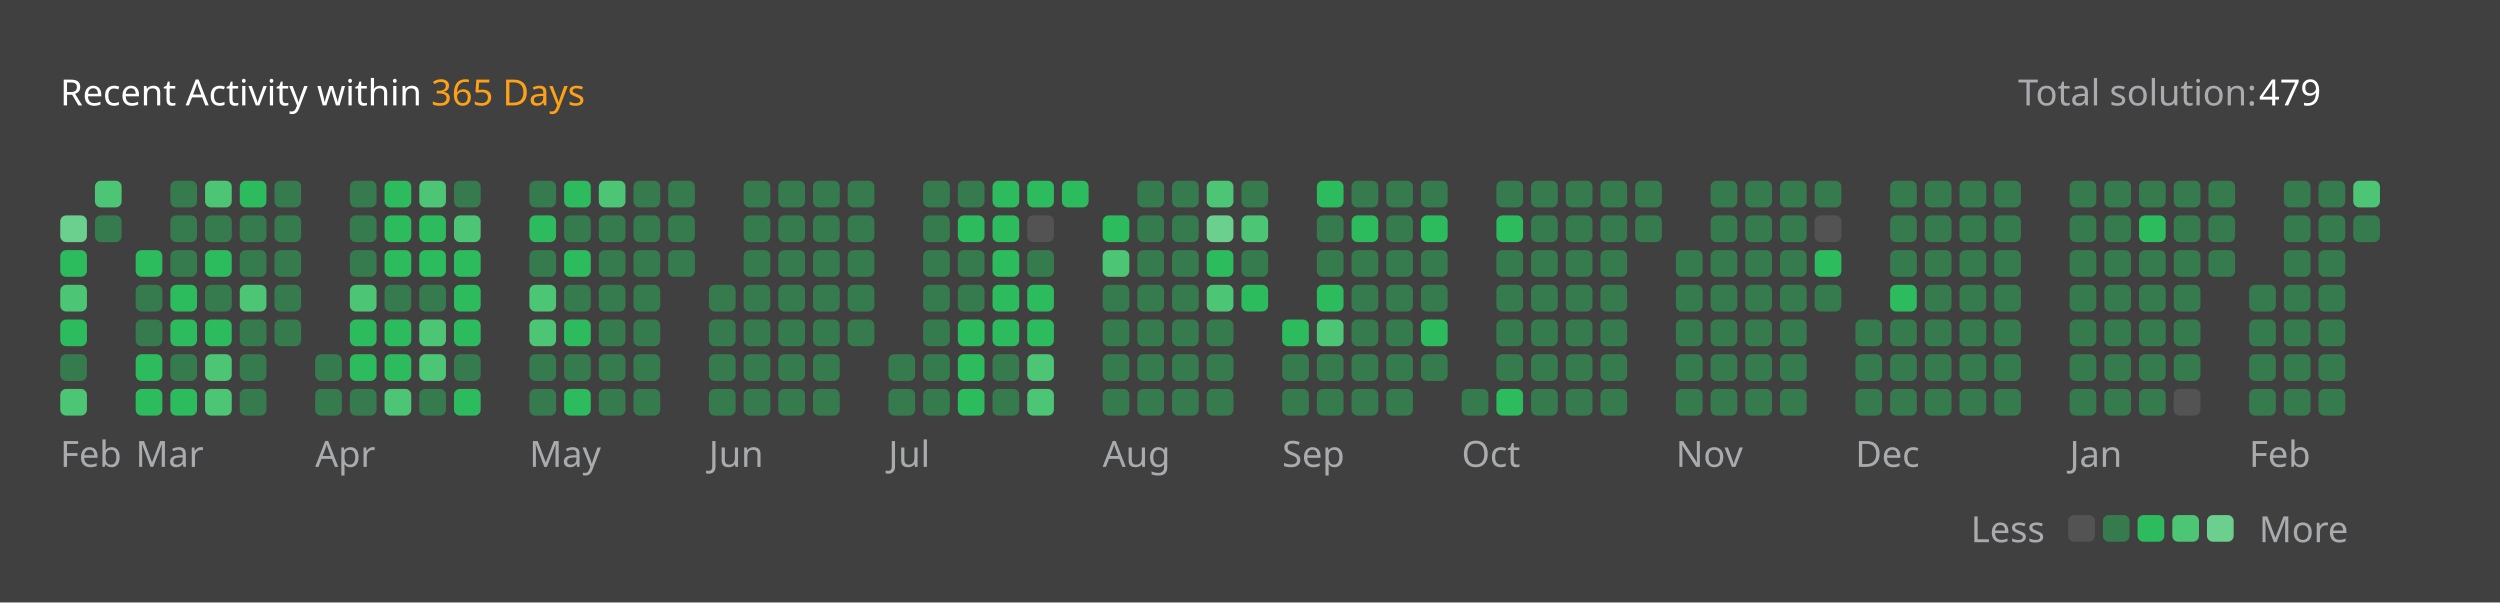
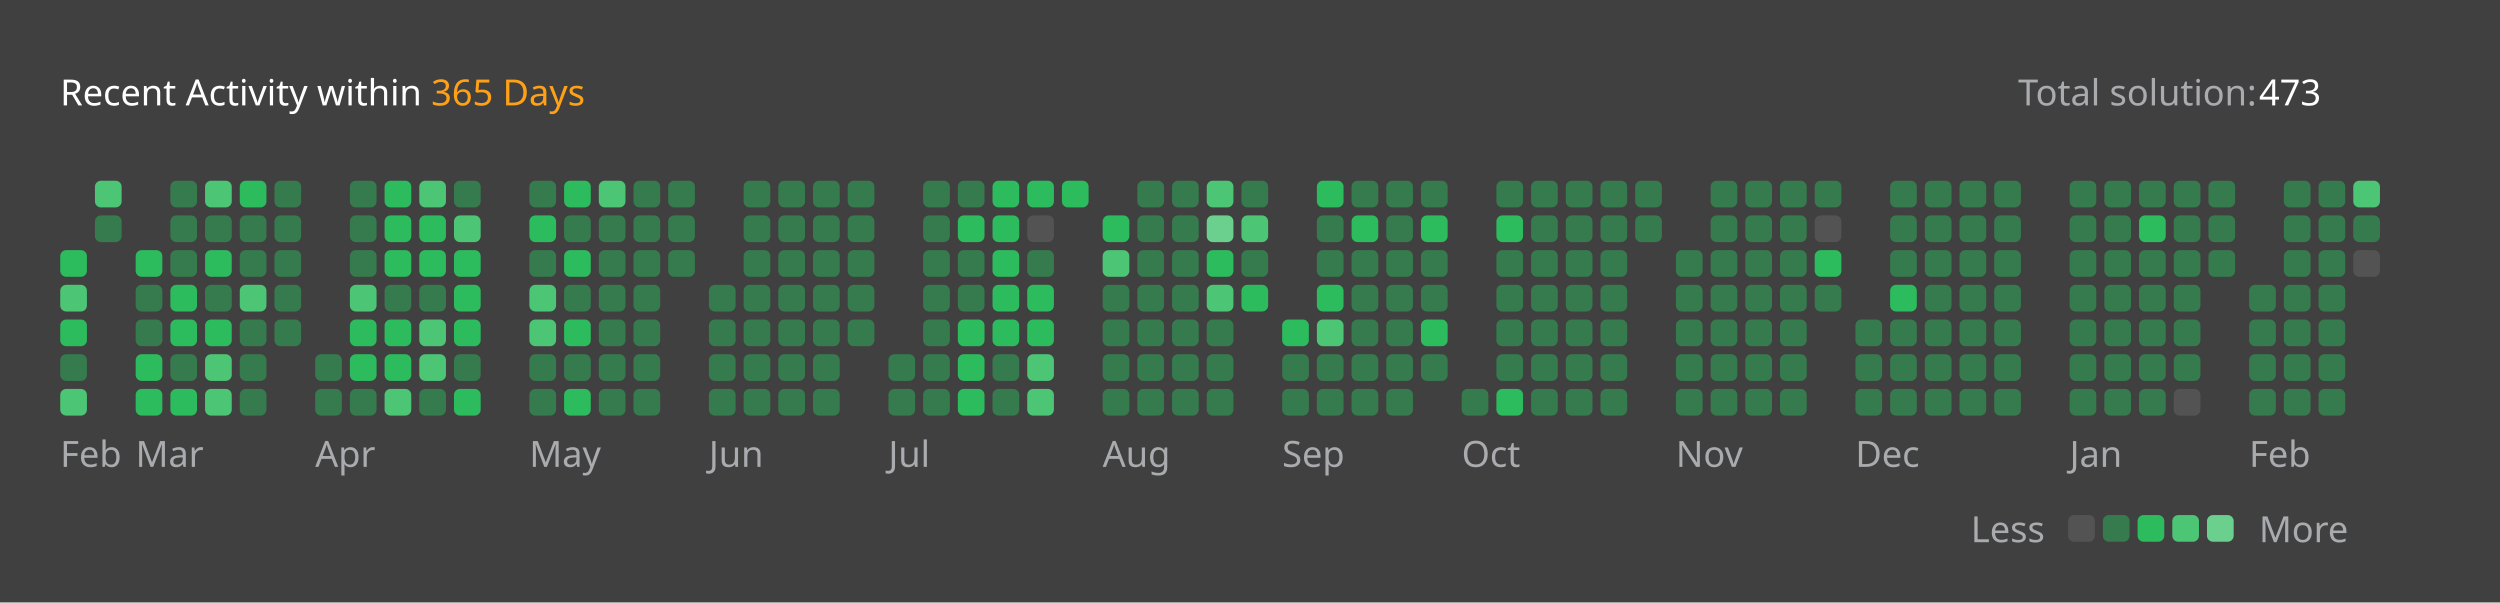
<svg xmlns="http://www.w3.org/2000/svg" version="1.1" height="200" width="830" viewBox="0 0 830 200">
  <style>*{font-family: "Segoe UI", Tahoma, Geneva, Verdana, sans-serif;}</style>
  <style>.title{font-weight: 500;font-size: 1rem;}</style>
  <style>.rotate-90{transform: rotate(-90deg);transform-origin: center;transform-box: fill-box;}</style>
  <style>.state{font-size: .75rem;}</style>
  <style>.light{color: #ffffff;fill: #ffffff;}</style>
  <style>.light-gray{color: #eff2f699;fill: #eff2f699;}</style>
  <style>.dark-gray{color: #ebebf54d;fill: #ebebf54d;}</style>
  <style>.gray{color: #747474;fill: #747474;}</style>
  <style>.orange{color: #ffa116;fill: #ffa116;}</style>
  <style>.background{color: #404040;fill: #404040;}</style>
  <style>.level-1-block{fill: #ffffff1a;}</style>
  <style>.level-2-block{fill: #2cb55d80;}</style>
  <style>.level-3-block{fill: #2cbb5dff;}</style>
  <style>.level-4-block{fill: #4cc575ff;}</style>
  <style>.level-5-block{fill: #6bcf8eff;}</style>
  <rect fill="#404040" x="0" y="0" width="830" height="200" rx="0.5rem" />
  <g text-anchor="start" text-decoration="1" class="title">
    <text x="20" y="35">
      <tspan class="light">Recent Activity within</tspan>
      <tspan class="orange">365 Days</tspan>
    </text>
  </g>
  <g class="state">
    <text x="670" y="35" class="light-gray"> Total solution: </text>
-     <text x="750" y="35" class="light"> 479 </text>
+     <text x="750" y="35" class="light"> 473 </text>
    <text x="678.88" y="180" class="light-gray" text-anchor="end">Less</text>
    <rect x="686.64" y="171" width="8.86" height="8.86" rx="2" ry="2" class="level-1-block" />
    <rect x="698.16" y="171" width="8.86" height="8.86" rx="2" ry="2" class="level-2-block" />
    <rect x="709.68" y="171" width="8.86" height="8.86" rx="2" ry="2" class="level-3-block" />
    <rect x="721.2" y="171" width="8.86" height="8.86" rx="2" ry="2" class="level-4-block" />
    <rect x="732.72" y="171" width="8.86" height="8.86" rx="2" ry="2" class="level-5-block" />
    <text x="750" y="180" class="light-gray">More</text>
  </g>
  <g x="20" y="60">
    <g x="20" y="60">
      <g x="20.0" y="60">
-         <rect x="20.0" y="71.52" width="8.86" height="8.86" rx="2" ry="2" class="level-5-block" />
        <rect x="20.0" y="83.04" width="8.86" height="8.86" rx="2" ry="2" class="level-3-block" />
        <rect x="20.0" y="94.56" width="8.86" height="8.86" rx="2" ry="2" class="level-4-block" />
        <rect x="20.0" y="106.08" width="8.86" height="8.86" rx="2" ry="2" class="level-3-block" />
        <rect x="20.0" y="117.6" width="8.86" height="8.86" rx="2" ry="2" class="level-2-block" />
        <rect x="20.0" y="129.12" width="8.86" height="8.86" rx="2" ry="2" class="level-4-block" />
      </g>
      <g x="31.52" y="60">
        <rect x="31.52" y="60.0" width="8.86" height="8.86" rx="2" ry="2" class="level-4-block" />
        <rect x="31.52" y="71.52" width="8.86" height="8.86" rx="2" ry="2" class="level-2-block" />
      </g>
      <text x="20.0" y="155" class="light-gray state">Feb</text>
    </g>
  </g>
  <g x="45.04" y="60">
    <g x="45.04" y="60">
      <g x="45.04" y="60">
        <rect x="45.04" y="83.04" width="8.86" height="8.86" rx="2" ry="2" class="level-3-block" />
        <rect x="45.04" y="94.56" width="8.86" height="8.86" rx="2" ry="2" class="level-2-block" />
        <rect x="45.04" y="106.08" width="8.86" height="8.86" rx="2" ry="2" class="level-2-block" />
        <rect x="45.04" y="117.6" width="8.86" height="8.86" rx="2" ry="2" class="level-3-block" />
        <rect x="45.04" y="129.12" width="8.86" height="8.86" rx="2" ry="2" class="level-3-block" />
      </g>
      <g x="56.56" y="60">
        <rect x="56.56" y="60.0" width="8.86" height="8.86" rx="2" ry="2" class="level-2-block" />
        <rect x="56.56" y="71.52" width="8.86" height="8.86" rx="2" ry="2" class="level-2-block" />
        <rect x="56.56" y="83.04" width="8.86" height="8.86" rx="2" ry="2" class="level-2-block" />
        <rect x="56.56" y="94.56" width="8.86" height="8.86" rx="2" ry="2" class="level-3-block" />
        <rect x="56.56" y="106.08" width="8.86" height="8.86" rx="2" ry="2" class="level-3-block" />
        <rect x="56.56" y="117.6" width="8.86" height="8.86" rx="2" ry="2" class="level-2-block" />
        <rect x="56.56" y="129.12" width="8.86" height="8.86" rx="2" ry="2" class="level-3-block" />
      </g>
      <g x="68.08" y="60">
        <rect x="68.08" y="60.0" width="8.86" height="8.86" rx="2" ry="2" class="level-4-block" />
        <rect x="68.08" y="71.52" width="8.86" height="8.86" rx="2" ry="2" class="level-2-block" />
        <rect x="68.08" y="83.04" width="8.86" height="8.86" rx="2" ry="2" class="level-3-block" />
        <rect x="68.08" y="94.56" width="8.86" height="8.86" rx="2" ry="2" class="level-2-block" />
        <rect x="68.08" y="106.08" width="8.86" height="8.86" rx="2" ry="2" class="level-3-block" />
        <rect x="68.08" y="117.6" width="8.86" height="8.86" rx="2" ry="2" class="level-4-block" />
        <rect x="68.08" y="129.12" width="8.86" height="8.86" rx="2" ry="2" class="level-4-block" />
      </g>
      <g x="79.6" y="60">
        <rect x="79.6" y="60.0" width="8.86" height="8.86" rx="2" ry="2" class="level-3-block" />
        <rect x="79.6" y="71.52" width="8.86" height="8.86" rx="2" ry="2" class="level-2-block" />
        <rect x="79.6" y="83.04" width="8.86" height="8.86" rx="2" ry="2" class="level-2-block" />
        <rect x="79.6" y="94.56" width="8.86" height="8.86" rx="2" ry="2" class="level-4-block" />
        <rect x="79.6" y="106.08" width="8.86" height="8.86" rx="2" ry="2" class="level-2-block" />
        <rect x="79.6" y="117.6" width="8.86" height="8.86" rx="2" ry="2" class="level-2-block" />
        <rect x="79.6" y="129.12" width="8.86" height="8.86" rx="2" ry="2" class="level-2-block" />
      </g>
      <g x="91.12" y="60">
        <rect x="91.12" y="60.0" width="8.86" height="8.86" rx="2" ry="2" class="level-2-block" />
        <rect x="91.12" y="71.52" width="8.86" height="8.86" rx="2" ry="2" class="level-2-block" />
        <rect x="91.12" y="83.04" width="8.86" height="8.86" rx="2" ry="2" class="level-2-block" />
        <rect x="91.12" y="94.56" width="8.86" height="8.86" rx="2" ry="2" class="level-2-block" />
        <rect x="91.12" y="106.08" width="8.86" height="8.86" rx="2" ry="2" class="level-2-block" />
      </g>
      <text x="45.04" y="155" class="light-gray state">Mar</text>
    </g>
  </g>
  <g x="104.64" y="60">
    <g x="104.64" y="60">
      <g x="104.64" y="60">
        <rect x="104.64" y="117.6" width="8.86" height="8.86" rx="2" ry="2" class="level-2-block" />
        <rect x="104.64" y="129.12" width="8.86" height="8.86" rx="2" ry="2" class="level-2-block" />
      </g>
      <g x="116.16" y="60">
        <rect x="116.16" y="60.0" width="8.86" height="8.86" rx="2" ry="2" class="level-2-block" />
        <rect x="116.16" y="71.52" width="8.86" height="8.86" rx="2" ry="2" class="level-2-block" />
        <rect x="116.16" y="83.04" width="8.86" height="8.86" rx="2" ry="2" class="level-2-block" />
        <rect x="116.16" y="94.56" width="8.86" height="8.86" rx="2" ry="2" class="level-4-block" />
        <rect x="116.16" y="106.08" width="8.86" height="8.86" rx="2" ry="2" class="level-3-block" />
        <rect x="116.16" y="117.6" width="8.86" height="8.86" rx="2" ry="2" class="level-3-block" />
        <rect x="116.16" y="129.12" width="8.86" height="8.86" rx="2" ry="2" class="level-2-block" />
      </g>
      <g x="127.68" y="60">
        <rect x="127.68" y="60.0" width="8.86" height="8.86" rx="2" ry="2" class="level-3-block" />
        <rect x="127.68" y="71.52" width="8.86" height="8.86" rx="2" ry="2" class="level-3-block" />
        <rect x="127.68" y="83.04" width="8.86" height="8.86" rx="2" ry="2" class="level-3-block" />
        <rect x="127.68" y="94.56" width="8.86" height="8.86" rx="2" ry="2" class="level-2-block" />
        <rect x="127.68" y="106.08" width="8.86" height="8.86" rx="2" ry="2" class="level-3-block" />
        <rect x="127.68" y="117.6" width="8.86" height="8.86" rx="2" ry="2" class="level-3-block" />
        <rect x="127.68" y="129.12" width="8.86" height="8.86" rx="2" ry="2" class="level-4-block" />
      </g>
      <g x="139.2" y="60">
        <rect x="139.2" y="60.0" width="8.86" height="8.86" rx="2" ry="2" class="level-4-block" />
        <rect x="139.2" y="71.52" width="8.86" height="8.86" rx="2" ry="2" class="level-3-block" />
        <rect x="139.2" y="83.04" width="8.86" height="8.86" rx="2" ry="2" class="level-3-block" />
        <rect x="139.2" y="94.56" width="8.86" height="8.86" rx="2" ry="2" class="level-2-block" />
        <rect x="139.2" y="106.08" width="8.86" height="8.86" rx="2" ry="2" class="level-4-block" />
        <rect x="139.2" y="117.6" width="8.86" height="8.86" rx="2" ry="2" class="level-4-block" />
        <rect x="139.2" y="129.12" width="8.86" height="8.86" rx="2" ry="2" class="level-2-block" />
      </g>
      <g x="150.72" y="60">
        <rect x="150.72" y="60.0" width="8.86" height="8.86" rx="2" ry="2" class="level-2-block" />
        <rect x="150.72" y="71.52" width="8.86" height="8.86" rx="2" ry="2" class="level-4-block" />
        <rect x="150.72" y="83.04" width="8.86" height="8.86" rx="2" ry="2" class="level-3-block" />
        <rect x="150.72" y="94.56" width="8.86" height="8.86" rx="2" ry="2" class="level-3-block" />
        <rect x="150.72" y="106.08" width="8.86" height="8.86" rx="2" ry="2" class="level-3-block" />
        <rect x="150.72" y="117.6" width="8.86" height="8.86" rx="2" ry="2" class="level-2-block" />
        <rect x="150.72" y="129.12" width="8.86" height="8.86" rx="2" ry="2" class="level-3-block" />
      </g>
      <text x="104.64" y="155" class="light-gray state">Apr</text>
    </g>
  </g>
  <g x="175.76" y="60">
    <g x="175.76" y="60">
      <g x="175.76" y="60">
        <rect x="175.76" y="60.0" width="8.86" height="8.86" rx="2" ry="2" class="level-2-block" />
        <rect x="175.76" y="71.52" width="8.86" height="8.86" rx="2" ry="2" class="level-3-block" />
        <rect x="175.76" y="83.04" width="8.86" height="8.86" rx="2" ry="2" class="level-2-block" />
        <rect x="175.76" y="94.56" width="8.86" height="8.86" rx="2" ry="2" class="level-4-block" />
        <rect x="175.76" y="106.08" width="8.86" height="8.86" rx="2" ry="2" class="level-4-block" />
        <rect x="175.76" y="117.6" width="8.86" height="8.86" rx="2" ry="2" class="level-2-block" />
        <rect x="175.76" y="129.12" width="8.86" height="8.86" rx="2" ry="2" class="level-2-block" />
      </g>
      <g x="187.28" y="60">
        <rect x="187.28" y="60.0" width="8.86" height="8.86" rx="2" ry="2" class="level-3-block" />
        <rect x="187.28" y="71.52" width="8.86" height="8.86" rx="2" ry="2" class="level-2-block" />
        <rect x="187.28" y="83.04" width="8.86" height="8.86" rx="2" ry="2" class="level-3-block" />
        <rect x="187.28" y="94.56" width="8.86" height="8.86" rx="2" ry="2" class="level-2-block" />
        <rect x="187.28" y="106.08" width="8.86" height="8.86" rx="2" ry="2" class="level-3-block" />
        <rect x="187.28" y="117.6" width="8.86" height="8.86" rx="2" ry="2" class="level-2-block" />
        <rect x="187.28" y="129.12" width="8.86" height="8.86" rx="2" ry="2" class="level-3-block" />
      </g>
      <g x="198.8" y="60">
        <rect x="198.8" y="60.0" width="8.86" height="8.86" rx="2" ry="2" class="level-4-block" />
        <rect x="198.8" y="71.52" width="8.86" height="8.86" rx="2" ry="2" class="level-2-block" />
        <rect x="198.8" y="83.04" width="8.86" height="8.86" rx="2" ry="2" class="level-2-block" />
        <rect x="198.8" y="94.56" width="8.86" height="8.86" rx="2" ry="2" class="level-2-block" />
        <rect x="198.8" y="106.08" width="8.86" height="8.86" rx="2" ry="2" class="level-2-block" />
        <rect x="198.8" y="117.6" width="8.86" height="8.86" rx="2" ry="2" class="level-2-block" />
        <rect x="198.8" y="129.12" width="8.86" height="8.86" rx="2" ry="2" class="level-2-block" />
      </g>
      <g x="210.32" y="60">
        <rect x="210.32" y="60.0" width="8.86" height="8.86" rx="2" ry="2" class="level-2-block" />
        <rect x="210.32" y="71.52" width="8.86" height="8.86" rx="2" ry="2" class="level-2-block" />
        <rect x="210.32" y="83.04" width="8.86" height="8.86" rx="2" ry="2" class="level-2-block" />
        <rect x="210.32" y="94.56" width="8.86" height="8.86" rx="2" ry="2" class="level-2-block" />
        <rect x="210.32" y="106.08" width="8.86" height="8.86" rx="2" ry="2" class="level-2-block" />
        <rect x="210.32" y="117.6" width="8.86" height="8.86" rx="2" ry="2" class="level-2-block" />
        <rect x="210.32" y="129.12" width="8.86" height="8.86" rx="2" ry="2" class="level-2-block" />
      </g>
      <g x="221.84" y="60">
        <rect x="221.84" y="60.0" width="8.86" height="8.86" rx="2" ry="2" class="level-2-block" />
        <rect x="221.84" y="71.52" width="8.86" height="8.86" rx="2" ry="2" class="level-2-block" />
        <rect x="221.84" y="83.04" width="8.86" height="8.86" rx="2" ry="2" class="level-2-block" />
      </g>
      <text x="175.76" y="155" class="light-gray state">May</text>
    </g>
  </g>
  <g x="235.36" y="60">
    <g x="235.36" y="60">
      <g x="235.36" y="60">
        <rect x="235.36" y="94.56" width="8.86" height="8.86" rx="2" ry="2" class="level-2-block" />
        <rect x="235.36" y="106.08" width="8.86" height="8.86" rx="2" ry="2" class="level-2-block" />
        <rect x="235.36" y="117.6" width="8.86" height="8.86" rx="2" ry="2" class="level-2-block" />
        <rect x="235.36" y="129.12" width="8.86" height="8.86" rx="2" ry="2" class="level-2-block" />
      </g>
      <g x="246.88" y="60">
        <rect x="246.88" y="60.0" width="8.86" height="8.86" rx="2" ry="2" class="level-2-block" />
        <rect x="246.88" y="71.52" width="8.86" height="8.86" rx="2" ry="2" class="level-2-block" />
        <rect x="246.88" y="83.04" width="8.86" height="8.86" rx="2" ry="2" class="level-2-block" />
        <rect x="246.88" y="94.56" width="8.86" height="8.86" rx="2" ry="2" class="level-2-block" />
        <rect x="246.88" y="106.08" width="8.86" height="8.86" rx="2" ry="2" class="level-2-block" />
        <rect x="246.88" y="117.6" width="8.86" height="8.86" rx="2" ry="2" class="level-2-block" />
        <rect x="246.88" y="129.12" width="8.86" height="8.86" rx="2" ry="2" class="level-2-block" />
      </g>
      <g x="258.4" y="60">
        <rect x="258.4" y="60.0" width="8.86" height="8.86" rx="2" ry="2" class="level-2-block" />
        <rect x="258.4" y="71.52" width="8.86" height="8.86" rx="2" ry="2" class="level-2-block" />
        <rect x="258.4" y="83.04" width="8.86" height="8.86" rx="2" ry="2" class="level-2-block" />
        <rect x="258.4" y="94.56" width="8.86" height="8.86" rx="2" ry="2" class="level-2-block" />
        <rect x="258.4" y="106.08" width="8.86" height="8.86" rx="2" ry="2" class="level-2-block" />
        <rect x="258.4" y="117.6" width="8.86" height="8.86" rx="2" ry="2" class="level-2-block" />
        <rect x="258.4" y="129.12" width="8.86" height="8.86" rx="2" ry="2" class="level-2-block" />
      </g>
      <g x="269.92" y="60">
        <rect x="269.92" y="60.0" width="8.86" height="8.86" rx="2" ry="2" class="level-2-block" />
        <rect x="269.92" y="71.52" width="8.86" height="8.86" rx="2" ry="2" class="level-2-block" />
        <rect x="269.92" y="83.04" width="8.86" height="8.86" rx="2" ry="2" class="level-2-block" />
        <rect x="269.92" y="94.56" width="8.86" height="8.86" rx="2" ry="2" class="level-2-block" />
        <rect x="269.92" y="106.08" width="8.86" height="8.86" rx="2" ry="2" class="level-2-block" />
        <rect x="269.92" y="117.6" width="8.86" height="8.86" rx="2" ry="2" class="level-2-block" />
        <rect x="269.92" y="129.12" width="8.86" height="8.86" rx="2" ry="2" class="level-2-block" />
      </g>
      <g x="281.44" y="60">
        <rect x="281.44" y="60.0" width="8.86" height="8.86" rx="2" ry="2" class="level-2-block" />
        <rect x="281.44" y="71.52" width="8.86" height="8.86" rx="2" ry="2" class="level-2-block" />
        <rect x="281.44" y="83.04" width="8.86" height="8.86" rx="2" ry="2" class="level-2-block" />
        <rect x="281.44" y="94.56" width="8.86" height="8.86" rx="2" ry="2" class="level-2-block" />
        <rect x="281.44" y="106.08" width="8.86" height="8.86" rx="2" ry="2" class="level-2-block" />
      </g>
      <text x="235.36" y="155" class="light-gray state">Jun</text>
    </g>
  </g>
  <g x="294.96" y="60">
    <g x="294.96" y="60">
      <g x="294.96" y="60">
        <rect x="294.96" y="117.6" width="8.86" height="8.86" rx="2" ry="2" class="level-2-block" />
        <rect x="294.96" y="129.12" width="8.86" height="8.86" rx="2" ry="2" class="level-2-block" />
      </g>
      <g x="306.48" y="60">
        <rect x="306.48" y="60.0" width="8.86" height="8.86" rx="2" ry="2" class="level-2-block" />
        <rect x="306.48" y="71.52" width="8.86" height="8.86" rx="2" ry="2" class="level-2-block" />
        <rect x="306.48" y="83.04" width="8.86" height="8.86" rx="2" ry="2" class="level-2-block" />
        <rect x="306.48" y="94.56" width="8.86" height="8.86" rx="2" ry="2" class="level-2-block" />
        <rect x="306.48" y="106.08" width="8.86" height="8.86" rx="2" ry="2" class="level-2-block" />
        <rect x="306.48" y="117.6" width="8.86" height="8.86" rx="2" ry="2" class="level-2-block" />
        <rect x="306.48" y="129.12" width="8.86" height="8.86" rx="2" ry="2" class="level-2-block" />
      </g>
      <g x="318.0" y="60">
        <rect x="318.0" y="60.0" width="8.86" height="8.86" rx="2" ry="2" class="level-2-block" />
        <rect x="318.0" y="71.52" width="8.86" height="8.86" rx="2" ry="2" class="level-3-block" />
        <rect x="318.0" y="83.04" width="8.86" height="8.86" rx="2" ry="2" class="level-2-block" />
        <rect x="318.0" y="94.56" width="8.86" height="8.86" rx="2" ry="2" class="level-2-block" />
        <rect x="318.0" y="106.08" width="8.86" height="8.86" rx="2" ry="2" class="level-3-block" />
        <rect x="318.0" y="117.6" width="8.86" height="8.86" rx="2" ry="2" class="level-3-block" />
        <rect x="318.0" y="129.12" width="8.86" height="8.86" rx="2" ry="2" class="level-3-block" />
      </g>
      <g x="329.52" y="60">
        <rect x="329.52" y="60.0" width="8.86" height="8.86" rx="2" ry="2" class="level-3-block" />
        <rect x="329.52" y="71.52" width="8.86" height="8.86" rx="2" ry="2" class="level-3-block" />
        <rect x="329.52" y="83.04" width="8.86" height="8.86" rx="2" ry="2" class="level-3-block" />
        <rect x="329.52" y="94.56" width="8.86" height="8.86" rx="2" ry="2" class="level-3-block" />
        <rect x="329.52" y="106.08" width="8.86" height="8.86" rx="2" ry="2" class="level-3-block" />
        <rect x="329.52" y="117.6" width="8.86" height="8.86" rx="2" ry="2" class="level-2-block" />
        <rect x="329.52" y="129.12" width="8.86" height="8.86" rx="2" ry="2" class="level-2-block" />
      </g>
      <g x="341.04" y="60">
        <rect x="341.04" y="60.0" width="8.86" height="8.86" rx="2" ry="2" class="level-3-block" />
        <rect x="341.04" y="71.52" width="8.86" height="8.86" rx="2" ry="2" class="level-1-block" />
        <rect x="341.04" y="83.04" width="8.86" height="8.86" rx="2" ry="2" class="level-2-block" />
        <rect x="341.04" y="94.56" width="8.86" height="8.86" rx="2" ry="2" class="level-3-block" />
        <rect x="341.04" y="106.08" width="8.86" height="8.86" rx="2" ry="2" class="level-3-block" />
        <rect x="341.04" y="117.6" width="8.86" height="8.86" rx="2" ry="2" class="level-4-block" />
        <rect x="341.04" y="129.12" width="8.86" height="8.86" rx="2" ry="2" class="level-4-block" />
      </g>
      <g x="352.56" y="60">
        <rect x="352.56" y="60.0" width="8.86" height="8.86" rx="2" ry="2" class="level-3-block" />
      </g>
      <text x="294.96" y="155" class="light-gray state">Jul</text>
    </g>
  </g>
  <g x="366.08" y="60">
    <g x="366.08" y="60">
      <g x="366.08" y="60">
        <rect x="366.08" y="71.52" width="8.86" height="8.86" rx="2" ry="2" class="level-3-block" />
        <rect x="366.08" y="83.04" width="8.86" height="8.86" rx="2" ry="2" class="level-4-block" />
        <rect x="366.08" y="94.56" width="8.86" height="8.86" rx="2" ry="2" class="level-2-block" />
        <rect x="366.08" y="106.08" width="8.86" height="8.86" rx="2" ry="2" class="level-2-block" />
        <rect x="366.08" y="117.6" width="8.86" height="8.86" rx="2" ry="2" class="level-2-block" />
        <rect x="366.08" y="129.12" width="8.86" height="8.86" rx="2" ry="2" class="level-2-block" />
      </g>
      <g x="377.6" y="60">
        <rect x="377.6" y="60.0" width="8.86" height="8.86" rx="2" ry="2" class="level-2-block" />
        <rect x="377.6" y="71.52" width="8.86" height="8.86" rx="2" ry="2" class="level-2-block" />
        <rect x="377.6" y="83.04" width="8.86" height="8.86" rx="2" ry="2" class="level-2-block" />
        <rect x="377.6" y="94.56" width="8.86" height="8.86" rx="2" ry="2" class="level-2-block" />
        <rect x="377.6" y="106.08" width="8.86" height="8.86" rx="2" ry="2" class="level-2-block" />
        <rect x="377.6" y="117.6" width="8.86" height="8.86" rx="2" ry="2" class="level-2-block" />
        <rect x="377.6" y="129.12" width="8.86" height="8.86" rx="2" ry="2" class="level-2-block" />
      </g>
      <g x="389.12" y="60">
        <rect x="389.12" y="60.0" width="8.86" height="8.86" rx="2" ry="2" class="level-2-block" />
        <rect x="389.12" y="71.52" width="8.86" height="8.86" rx="2" ry="2" class="level-2-block" />
        <rect x="389.12" y="83.04" width="8.86" height="8.86" rx="2" ry="2" class="level-2-block" />
        <rect x="389.12" y="94.56" width="8.86" height="8.86" rx="2" ry="2" class="level-2-block" />
        <rect x="389.12" y="106.08" width="8.86" height="8.86" rx="2" ry="2" class="level-2-block" />
        <rect x="389.12" y="117.6" width="8.86" height="8.86" rx="2" ry="2" class="level-2-block" />
        <rect x="389.12" y="129.12" width="8.86" height="8.86" rx="2" ry="2" class="level-2-block" />
      </g>
      <g x="400.64" y="60">
        <rect x="400.64" y="60.0" width="8.86" height="8.86" rx="2" ry="2" class="level-4-block" />
        <rect x="400.64" y="71.52" width="8.86" height="8.86" rx="2" ry="2" class="level-5-block" />
        <rect x="400.64" y="83.04" width="8.86" height="8.86" rx="2" ry="2" class="level-3-block" />
        <rect x="400.64" y="94.56" width="8.86" height="8.86" rx="2" ry="2" class="level-4-block" />
        <rect x="400.64" y="106.08" width="8.86" height="8.86" rx="2" ry="2" class="level-2-block" />
        <rect x="400.64" y="117.6" width="8.86" height="8.86" rx="2" ry="2" class="level-2-block" />
        <rect x="400.64" y="129.12" width="8.86" height="8.86" rx="2" ry="2" class="level-2-block" />
      </g>
      <g x="412.16" y="60">
        <rect x="412.16" y="60.0" width="8.86" height="8.86" rx="2" ry="2" class="level-2-block" />
        <rect x="412.16" y="71.52" width="8.86" height="8.86" rx="2" ry="2" class="level-4-block" />
        <rect x="412.16" y="83.04" width="8.86" height="8.86" rx="2" ry="2" class="level-2-block" />
        <rect x="412.16" y="94.56" width="8.86" height="8.86" rx="2" ry="2" class="level-3-block" />
      </g>
      <text x="366.08" y="155" class="light-gray state">Aug</text>
    </g>
  </g>
  <g x="425.68" y="60">
    <g x="425.68" y="60">
      <g x="425.68" y="60">
        <rect x="425.68" y="106.08" width="8.86" height="8.86" rx="2" ry="2" class="level-3-block" />
        <rect x="425.68" y="117.6" width="8.86" height="8.86" rx="2" ry="2" class="level-2-block" />
        <rect x="425.68" y="129.12" width="8.86" height="8.86" rx="2" ry="2" class="level-2-block" />
      </g>
      <g x="437.2" y="60">
        <rect x="437.2" y="60.0" width="8.86" height="8.86" rx="2" ry="2" class="level-3-block" />
        <rect x="437.2" y="71.52" width="8.86" height="8.86" rx="2" ry="2" class="level-2-block" />
        <rect x="437.2" y="83.04" width="8.86" height="8.86" rx="2" ry="2" class="level-2-block" />
        <rect x="437.2" y="94.56" width="8.86" height="8.86" rx="2" ry="2" class="level-3-block" />
        <rect x="437.2" y="106.08" width="8.86" height="8.86" rx="2" ry="2" class="level-4-block" />
        <rect x="437.2" y="117.6" width="8.86" height="8.86" rx="2" ry="2" class="level-2-block" />
        <rect x="437.2" y="129.12" width="8.86" height="8.86" rx="2" ry="2" class="level-2-block" />
      </g>
      <g x="448.72" y="60">
        <rect x="448.72" y="60.0" width="8.86" height="8.86" rx="2" ry="2" class="level-2-block" />
        <rect x="448.72" y="71.52" width="8.86" height="8.86" rx="2" ry="2" class="level-3-block" />
        <rect x="448.72" y="83.04" width="8.86" height="8.86" rx="2" ry="2" class="level-2-block" />
        <rect x="448.72" y="94.56" width="8.86" height="8.86" rx="2" ry="2" class="level-2-block" />
        <rect x="448.72" y="106.08" width="8.86" height="8.86" rx="2" ry="2" class="level-2-block" />
        <rect x="448.72" y="117.6" width="8.86" height="8.86" rx="2" ry="2" class="level-2-block" />
        <rect x="448.72" y="129.12" width="8.86" height="8.86" rx="2" ry="2" class="level-2-block" />
      </g>
      <g x="460.24" y="60">
        <rect x="460.24" y="60.0" width="8.86" height="8.86" rx="2" ry="2" class="level-2-block" />
        <rect x="460.24" y="71.52" width="8.86" height="8.86" rx="2" ry="2" class="level-2-block" />
        <rect x="460.24" y="83.04" width="8.86" height="8.86" rx="2" ry="2" class="level-2-block" />
        <rect x="460.24" y="94.56" width="8.86" height="8.86" rx="2" ry="2" class="level-2-block" />
        <rect x="460.24" y="106.08" width="8.86" height="8.86" rx="2" ry="2" class="level-2-block" />
        <rect x="460.24" y="117.6" width="8.86" height="8.86" rx="2" ry="2" class="level-2-block" />
        <rect x="460.24" y="129.12" width="8.86" height="8.86" rx="2" ry="2" class="level-2-block" />
      </g>
      <g x="471.76" y="60">
        <rect x="471.76" y="60.0" width="8.86" height="8.86" rx="2" ry="2" class="level-2-block" />
        <rect x="471.76" y="71.52" width="8.86" height="8.86" rx="2" ry="2" class="level-3-block" />
        <rect x="471.76" y="83.04" width="8.86" height="8.86" rx="2" ry="2" class="level-2-block" />
        <rect x="471.76" y="94.56" width="8.86" height="8.86" rx="2" ry="2" class="level-2-block" />
        <rect x="471.76" y="106.08" width="8.86" height="8.86" rx="2" ry="2" class="level-3-block" />
        <rect x="471.76" y="117.6" width="8.86" height="8.86" rx="2" ry="2" class="level-2-block" />
      </g>
      <text x="425.68" y="155" class="light-gray state">Sep</text>
    </g>
  </g>
  <g x="485.28" y="60">
    <g x="485.28" y="60">
      <g x="485.28" y="60">
        <rect x="485.28" y="129.12" width="8.86" height="8.86" rx="2" ry="2" class="level-2-block" />
      </g>
      <g x="496.8" y="60">
        <rect x="496.8" y="60.0" width="8.86" height="8.86" rx="2" ry="2" class="level-2-block" />
        <rect x="496.8" y="71.52" width="8.86" height="8.86" rx="2" ry="2" class="level-3-block" />
        <rect x="496.8" y="83.04" width="8.86" height="8.86" rx="2" ry="2" class="level-2-block" />
        <rect x="496.8" y="94.56" width="8.86" height="8.86" rx="2" ry="2" class="level-2-block" />
        <rect x="496.8" y="106.08" width="8.86" height="8.86" rx="2" ry="2" class="level-2-block" />
        <rect x="496.8" y="117.6" width="8.86" height="8.86" rx="2" ry="2" class="level-2-block" />
        <rect x="496.8" y="129.12" width="8.86" height="8.86" rx="2" ry="2" class="level-3-block" />
      </g>
      <g x="508.32" y="60">
        <rect x="508.32" y="60.0" width="8.86" height="8.86" rx="2" ry="2" class="level-2-block" />
        <rect x="508.32" y="71.52" width="8.86" height="8.86" rx="2" ry="2" class="level-2-block" />
        <rect x="508.32" y="83.04" width="8.86" height="8.86" rx="2" ry="2" class="level-2-block" />
        <rect x="508.32" y="94.56" width="8.86" height="8.86" rx="2" ry="2" class="level-2-block" />
        <rect x="508.32" y="106.08" width="8.86" height="8.86" rx="2" ry="2" class="level-2-block" />
        <rect x="508.32" y="117.6" width="8.86" height="8.86" rx="2" ry="2" class="level-2-block" />
        <rect x="508.32" y="129.12" width="8.86" height="8.86" rx="2" ry="2" class="level-2-block" />
      </g>
      <g x="519.84" y="60">
        <rect x="519.84" y="60.0" width="8.86" height="8.86" rx="2" ry="2" class="level-2-block" />
        <rect x="519.84" y="71.52" width="8.86" height="8.86" rx="2" ry="2" class="level-2-block" />
        <rect x="519.84" y="83.04" width="8.86" height="8.86" rx="2" ry="2" class="level-2-block" />
        <rect x="519.84" y="94.56" width="8.86" height="8.86" rx="2" ry="2" class="level-2-block" />
        <rect x="519.84" y="106.08" width="8.86" height="8.86" rx="2" ry="2" class="level-2-block" />
        <rect x="519.84" y="117.6" width="8.86" height="8.86" rx="2" ry="2" class="level-2-block" />
        <rect x="519.84" y="129.12" width="8.86" height="8.86" rx="2" ry="2" class="level-2-block" />
      </g>
      <g x="531.36" y="60">
        <rect x="531.36" y="60.0" width="8.86" height="8.86" rx="2" ry="2" class="level-2-block" />
        <rect x="531.36" y="71.52" width="8.86" height="8.86" rx="2" ry="2" class="level-2-block" />
        <rect x="531.36" y="83.04" width="8.86" height="8.86" rx="2" ry="2" class="level-2-block" />
        <rect x="531.36" y="94.56" width="8.86" height="8.86" rx="2" ry="2" class="level-2-block" />
        <rect x="531.36" y="106.08" width="8.86" height="8.86" rx="2" ry="2" class="level-2-block" />
        <rect x="531.36" y="117.6" width="8.86" height="8.86" rx="2" ry="2" class="level-2-block" />
        <rect x="531.36" y="129.12" width="8.86" height="8.86" rx="2" ry="2" class="level-2-block" />
      </g>
      <g x="542.88" y="60">
        <rect x="542.88" y="60.0" width="8.86" height="8.86" rx="2" ry="2" class="level-2-block" />
        <rect x="542.88" y="71.52" width="8.86" height="8.86" rx="2" ry="2" class="level-2-block" />
      </g>
      <text x="485.28" y="155" class="light-gray state">Oct</text>
    </g>
  </g>
  <g x="556.4" y="60">
    <g x="556.4" y="60">
      <g x="556.4" y="60">
        <rect x="556.4" y="83.04" width="8.86" height="8.86" rx="2" ry="2" class="level-2-block" />
        <rect x="556.4" y="94.56" width="8.86" height="8.86" rx="2" ry="2" class="level-2-block" />
        <rect x="556.4" y="106.08" width="8.86" height="8.86" rx="2" ry="2" class="level-2-block" />
        <rect x="556.4" y="117.6" width="8.86" height="8.86" rx="2" ry="2" class="level-2-block" />
        <rect x="556.4" y="129.12" width="8.86" height="8.86" rx="2" ry="2" class="level-2-block" />
      </g>
      <g x="567.92" y="60">
        <rect x="567.92" y="60.0" width="8.86" height="8.86" rx="2" ry="2" class="level-2-block" />
        <rect x="567.92" y="71.52" width="8.86" height="8.86" rx="2" ry="2" class="level-2-block" />
        <rect x="567.92" y="83.04" width="8.86" height="8.86" rx="2" ry="2" class="level-2-block" />
        <rect x="567.92" y="94.56" width="8.86" height="8.86" rx="2" ry="2" class="level-2-block" />
        <rect x="567.92" y="106.08" width="8.86" height="8.86" rx="2" ry="2" class="level-2-block" />
        <rect x="567.92" y="117.6" width="8.86" height="8.86" rx="2" ry="2" class="level-2-block" />
        <rect x="567.92" y="129.12" width="8.86" height="8.86" rx="2" ry="2" class="level-2-block" />
      </g>
      <g x="579.44" y="60">
        <rect x="579.44" y="60.0" width="8.86" height="8.86" rx="2" ry="2" class="level-2-block" />
        <rect x="579.44" y="71.52" width="8.86" height="8.86" rx="2" ry="2" class="level-2-block" />
        <rect x="579.44" y="83.04" width="8.86" height="8.86" rx="2" ry="2" class="level-2-block" />
        <rect x="579.44" y="94.56" width="8.86" height="8.86" rx="2" ry="2" class="level-2-block" />
        <rect x="579.44" y="106.08" width="8.86" height="8.86" rx="2" ry="2" class="level-2-block" />
        <rect x="579.44" y="117.6" width="8.86" height="8.86" rx="2" ry="2" class="level-2-block" />
        <rect x="579.44" y="129.12" width="8.86" height="8.86" rx="2" ry="2" class="level-2-block" />
      </g>
      <g x="590.96" y="60">
        <rect x="590.96" y="60.0" width="8.86" height="8.86" rx="2" ry="2" class="level-2-block" />
        <rect x="590.96" y="71.52" width="8.86" height="8.86" rx="2" ry="2" class="level-2-block" />
        <rect x="590.96" y="83.04" width="8.86" height="8.86" rx="2" ry="2" class="level-2-block" />
        <rect x="590.96" y="94.56" width="8.86" height="8.86" rx="2" ry="2" class="level-2-block" />
        <rect x="590.96" y="106.08" width="8.86" height="8.86" rx="2" ry="2" class="level-2-block" />
        <rect x="590.96" y="117.6" width="8.86" height="8.86" rx="2" ry="2" class="level-2-block" />
        <rect x="590.96" y="129.12" width="8.86" height="8.86" rx="2" ry="2" class="level-2-block" />
      </g>
      <g x="602.48" y="60">
        <rect x="602.48" y="60.0" width="8.86" height="8.86" rx="2" ry="2" class="level-2-block" />
        <rect x="602.48" y="71.52" width="8.86" height="8.86" rx="2" ry="2" class="level-1-block" />
        <rect x="602.48" y="83.04" width="8.86" height="8.86" rx="2" ry="2" class="level-3-block" />
        <rect x="602.48" y="94.56" width="8.86" height="8.86" rx="2" ry="2" class="level-2-block" />
      </g>
      <text x="556.4" y="155" class="light-gray state">Nov</text>
    </g>
  </g>
  <g x="616.0" y="60">
    <g x="616.0" y="60">
      <g x="616.0" y="60">
        <rect x="616.0" y="106.08" width="8.86" height="8.86" rx="2" ry="2" class="level-2-block" />
        <rect x="616.0" y="117.6" width="8.86" height="8.86" rx="2" ry="2" class="level-2-block" />
        <rect x="616.0" y="129.12" width="8.86" height="8.86" rx="2" ry="2" class="level-2-block" />
      </g>
      <g x="627.52" y="60">
        <rect x="627.52" y="60.0" width="8.86" height="8.86" rx="2" ry="2" class="level-2-block" />
        <rect x="627.52" y="71.52" width="8.86" height="8.86" rx="2" ry="2" class="level-2-block" />
        <rect x="627.52" y="83.04" width="8.86" height="8.86" rx="2" ry="2" class="level-2-block" />
        <rect x="627.52" y="94.56" width="8.86" height="8.86" rx="2" ry="2" class="level-3-block" />
        <rect x="627.52" y="106.08" width="8.86" height="8.86" rx="2" ry="2" class="level-2-block" />
        <rect x="627.52" y="117.6" width="8.86" height="8.86" rx="2" ry="2" class="level-2-block" />
        <rect x="627.52" y="129.12" width="8.86" height="8.86" rx="2" ry="2" class="level-2-block" />
      </g>
      <g x="639.04" y="60">
        <rect x="639.04" y="60.0" width="8.86" height="8.86" rx="2" ry="2" class="level-2-block" />
        <rect x="639.04" y="71.52" width="8.86" height="8.86" rx="2" ry="2" class="level-2-block" />
        <rect x="639.04" y="83.04" width="8.86" height="8.86" rx="2" ry="2" class="level-2-block" />
        <rect x="639.04" y="94.56" width="8.86" height="8.86" rx="2" ry="2" class="level-2-block" />
        <rect x="639.04" y="106.08" width="8.86" height="8.86" rx="2" ry="2" class="level-2-block" />
        <rect x="639.04" y="117.6" width="8.86" height="8.86" rx="2" ry="2" class="level-2-block" />
        <rect x="639.04" y="129.12" width="8.86" height="8.86" rx="2" ry="2" class="level-2-block" />
      </g>
      <g x="650.56" y="60">
        <rect x="650.56" y="60.0" width="8.86" height="8.86" rx="2" ry="2" class="level-2-block" />
        <rect x="650.56" y="71.52" width="8.86" height="8.86" rx="2" ry="2" class="level-2-block" />
        <rect x="650.56" y="83.04" width="8.86" height="8.86" rx="2" ry="2" class="level-2-block" />
        <rect x="650.56" y="94.56" width="8.86" height="8.86" rx="2" ry="2" class="level-2-block" />
        <rect x="650.56" y="106.08" width="8.86" height="8.86" rx="2" ry="2" class="level-2-block" />
        <rect x="650.56" y="117.6" width="8.86" height="8.86" rx="2" ry="2" class="level-2-block" />
        <rect x="650.56" y="129.12" width="8.86" height="8.86" rx="2" ry="2" class="level-2-block" />
      </g>
      <g x="662.08" y="60">
        <rect x="662.08" y="60.0" width="8.86" height="8.86" rx="2" ry="2" class="level-2-block" />
        <rect x="662.08" y="71.52" width="8.86" height="8.86" rx="2" ry="2" class="level-2-block" />
        <rect x="662.08" y="83.04" width="8.86" height="8.86" rx="2" ry="2" class="level-2-block" />
        <rect x="662.08" y="94.56" width="8.86" height="8.86" rx="2" ry="2" class="level-2-block" />
        <rect x="662.08" y="106.08" width="8.86" height="8.86" rx="2" ry="2" class="level-2-block" />
        <rect x="662.08" y="117.6" width="8.86" height="8.86" rx="2" ry="2" class="level-2-block" />
        <rect x="662.08" y="129.12" width="8.86" height="8.86" rx="2" ry="2" class="level-2-block" />
      </g>
      <text x="616.0" y="155" class="light-gray state">Dec</text>
    </g>
  </g>
  <g x="687.12" y="60">
    <g x="687.12" y="60">
      <g x="687.12" y="60">
        <rect x="687.12" y="60.0" width="8.86" height="8.86" rx="2" ry="2" class="level-2-block" />
        <rect x="687.12" y="71.52" width="8.86" height="8.86" rx="2" ry="2" class="level-2-block" />
        <rect x="687.12" y="83.04" width="8.86" height="8.86" rx="2" ry="2" class="level-2-block" />
        <rect x="687.12" y="94.56" width="8.86" height="8.86" rx="2" ry="2" class="level-2-block" />
        <rect x="687.12" y="106.08" width="8.86" height="8.86" rx="2" ry="2" class="level-2-block" />
        <rect x="687.12" y="117.6" width="8.86" height="8.86" rx="2" ry="2" class="level-2-block" />
        <rect x="687.12" y="129.12" width="8.86" height="8.86" rx="2" ry="2" class="level-2-block" />
      </g>
      <g x="698.64" y="60">
        <rect x="698.64" y="60.0" width="8.86" height="8.86" rx="2" ry="2" class="level-2-block" />
        <rect x="698.64" y="71.52" width="8.86" height="8.86" rx="2" ry="2" class="level-2-block" />
        <rect x="698.64" y="83.04" width="8.86" height="8.86" rx="2" ry="2" class="level-2-block" />
        <rect x="698.64" y="94.56" width="8.86" height="8.86" rx="2" ry="2" class="level-2-block" />
        <rect x="698.64" y="106.08" width="8.86" height="8.86" rx="2" ry="2" class="level-2-block" />
        <rect x="698.64" y="117.6" width="8.86" height="8.86" rx="2" ry="2" class="level-2-block" />
        <rect x="698.64" y="129.12" width="8.86" height="8.86" rx="2" ry="2" class="level-2-block" />
      </g>
      <g x="710.16" y="60">
        <rect x="710.16" y="60.0" width="8.86" height="8.86" rx="2" ry="2" class="level-2-block" />
        <rect x="710.16" y="71.52" width="8.86" height="8.86" rx="2" ry="2" class="level-3-block" />
        <rect x="710.16" y="83.04" width="8.86" height="8.86" rx="2" ry="2" class="level-2-block" />
        <rect x="710.16" y="94.56" width="8.86" height="8.86" rx="2" ry="2" class="level-2-block" />
        <rect x="710.16" y="106.08" width="8.86" height="8.86" rx="2" ry="2" class="level-2-block" />
        <rect x="710.16" y="117.6" width="8.86" height="8.86" rx="2" ry="2" class="level-2-block" />
        <rect x="710.16" y="129.12" width="8.86" height="8.86" rx="2" ry="2" class="level-2-block" />
      </g>
      <g x="721.68" y="60">
        <rect x="721.68" y="60.0" width="8.86" height="8.86" rx="2" ry="2" class="level-2-block" />
        <rect x="721.68" y="71.52" width="8.86" height="8.86" rx="2" ry="2" class="level-2-block" />
        <rect x="721.68" y="83.04" width="8.86" height="8.86" rx="2" ry="2" class="level-2-block" />
        <rect x="721.68" y="94.56" width="8.86" height="8.86" rx="2" ry="2" class="level-2-block" />
        <rect x="721.68" y="106.08" width="8.86" height="8.86" rx="2" ry="2" class="level-2-block" />
        <rect x="721.68" y="117.6" width="8.86" height="8.86" rx="2" ry="2" class="level-2-block" />
        <rect x="721.68" y="129.12" width="8.86" height="8.86" rx="2" ry="2" class="level-1-block" />
      </g>
      <g x="733.2" y="60">
        <rect x="733.2" y="60.0" width="8.86" height="8.86" rx="2" ry="2" class="level-2-block" />
        <rect x="733.2" y="71.52" width="8.86" height="8.86" rx="2" ry="2" class="level-2-block" />
        <rect x="733.2" y="83.04" width="8.86" height="8.86" rx="2" ry="2" class="level-2-block" />
      </g>
      <text x="687.12" y="155" class="light-gray state">Jan</text>
    </g>
  </g>
  <g x="746.72" y="60">
    <g x="746.72" y="60">
      <g x="746.72" y="60">
        <rect x="746.72" y="94.56" width="8.86" height="8.86" rx="2" ry="2" class="level-2-block" />
        <rect x="746.72" y="106.08" width="8.86" height="8.86" rx="2" ry="2" class="level-2-block" />
        <rect x="746.72" y="117.6" width="8.86" height="8.86" rx="2" ry="2" class="level-2-block" />
        <rect x="746.72" y="129.12" width="8.86" height="8.86" rx="2" ry="2" class="level-2-block" />
      </g>
      <g x="758.24" y="60">
        <rect x="758.24" y="60.0" width="8.86" height="8.86" rx="2" ry="2" class="level-2-block" />
        <rect x="758.24" y="71.52" width="8.86" height="8.86" rx="2" ry="2" class="level-2-block" />
        <rect x="758.24" y="83.04" width="8.86" height="8.86" rx="2" ry="2" class="level-2-block" />
        <rect x="758.24" y="94.56" width="8.86" height="8.86" rx="2" ry="2" class="level-2-block" />
        <rect x="758.24" y="106.08" width="8.86" height="8.86" rx="2" ry="2" class="level-2-block" />
        <rect x="758.24" y="117.6" width="8.86" height="8.86" rx="2" ry="2" class="level-2-block" />
        <rect x="758.24" y="129.12" width="8.86" height="8.86" rx="2" ry="2" class="level-2-block" />
      </g>
      <g x="769.76" y="60">
        <rect x="769.76" y="60.0" width="8.86" height="8.86" rx="2" ry="2" class="level-2-block" />
        <rect x="769.76" y="71.52" width="8.86" height="8.86" rx="2" ry="2" class="level-2-block" />
        <rect x="769.76" y="83.04" width="8.86" height="8.86" rx="2" ry="2" class="level-2-block" />
        <rect x="769.76" y="94.56" width="8.86" height="8.86" rx="2" ry="2" class="level-2-block" />
        <rect x="769.76" y="106.08" width="8.86" height="8.86" rx="2" ry="2" class="level-2-block" />
        <rect x="769.76" y="117.6" width="8.86" height="8.86" rx="2" ry="2" class="level-2-block" />
        <rect x="769.76" y="129.12" width="8.86" height="8.86" rx="2" ry="2" class="level-2-block" />
      </g>
      <g x="781.28" y="60">
        <rect x="781.28" y="60.0" width="8.86" height="8.86" rx="2" ry="2" class="level-4-block" />
        <rect x="781.28" y="71.52" width="8.86" height="8.86" rx="2" ry="2" class="level-2-block" />
+         <rect x="781.28" y="83.04" width="8.86" height="8.86" rx="2" ry="2" class="level-1-block" />
      </g>
      <text x="746.72" y="155" class="light-gray state">Feb</text>
    </g>
  </g>
</svg>
